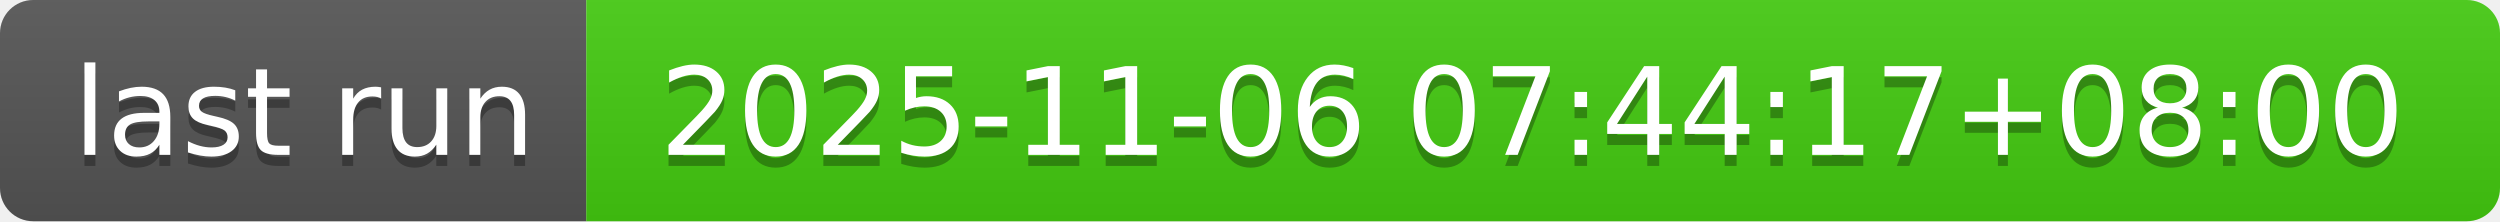
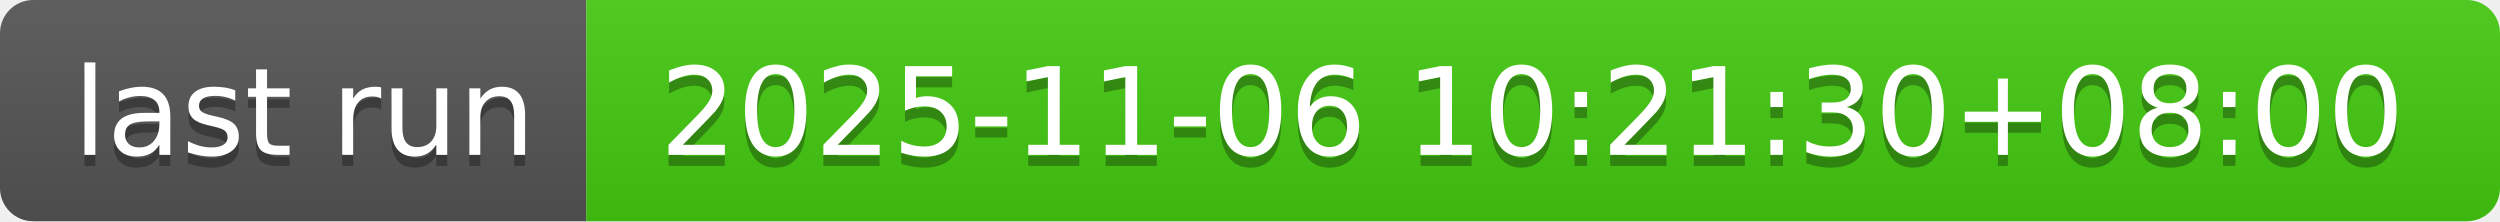
- <svg xmlns="http://www.w3.org/2000/svg" width="226" height="20" role="img" aria-label="last run: 2025-11-06 07:44:17+08:00">
+ <svg xmlns="http://www.w3.org/2000/svg" width="226" height="20" role="img" aria-label="last run: 2025-11-06 10:21:30+08:00">
  <linearGradient id="s" x2="0" y2="100%">
    <stop offset="0" stop-color="#bbb" stop-opacity=".1" />
    <stop offset="1" stop-opacity=".1" />
  </linearGradient>
  <clipPath id="r">
    <rect width="226" height="20" rx="3" fill="#fff" />
  </clipPath>
  <g clip-path="url(#r)">
    <rect width="53" height="20" fill="#555" />
    <rect x="53" width="173" height="20" fill="#4c1" />
    <rect width="226" height="20" fill="url(#s)" />
  </g>
  <g fill="#fff" text-anchor="middle" font-family="Verdana,Geneva,DejaVu Sans,sans-serif" text-rendering="geometricPrecision" font-size="110">
    <text aria-hidden="true" x="275" y="150" fill="#010101" fill-opacity=".3" transform="scale(.1)" textLength="430">last run</text>
    <text x="275" y="140" transform="scale(.1)" fill="#fff" textLength="430">last run</text>
-     <text aria-hidden="true" x="1385" y="150" fill="#010101" fill-opacity=".3" transform="scale(.1)" textLength="1630">2025-11-06 07:44:17+08:00</text>
-     <text x="1385" y="140" transform="scale(.1)" fill="#fff" textLength="1630">2025-11-06 07:44:17+08:00</text>
+     <text aria-hidden="true" x="1385" y="150" fill="#010101" fill-opacity=".3" transform="scale(.1)" textLength="1630">2025-11-06 10:21:30+08:00</text>
+     <text x="1385" y="140" transform="scale(.1)" fill="#fff" textLength="1630">2025-11-06 10:21:30+08:00</text>
  </g>
</svg>
